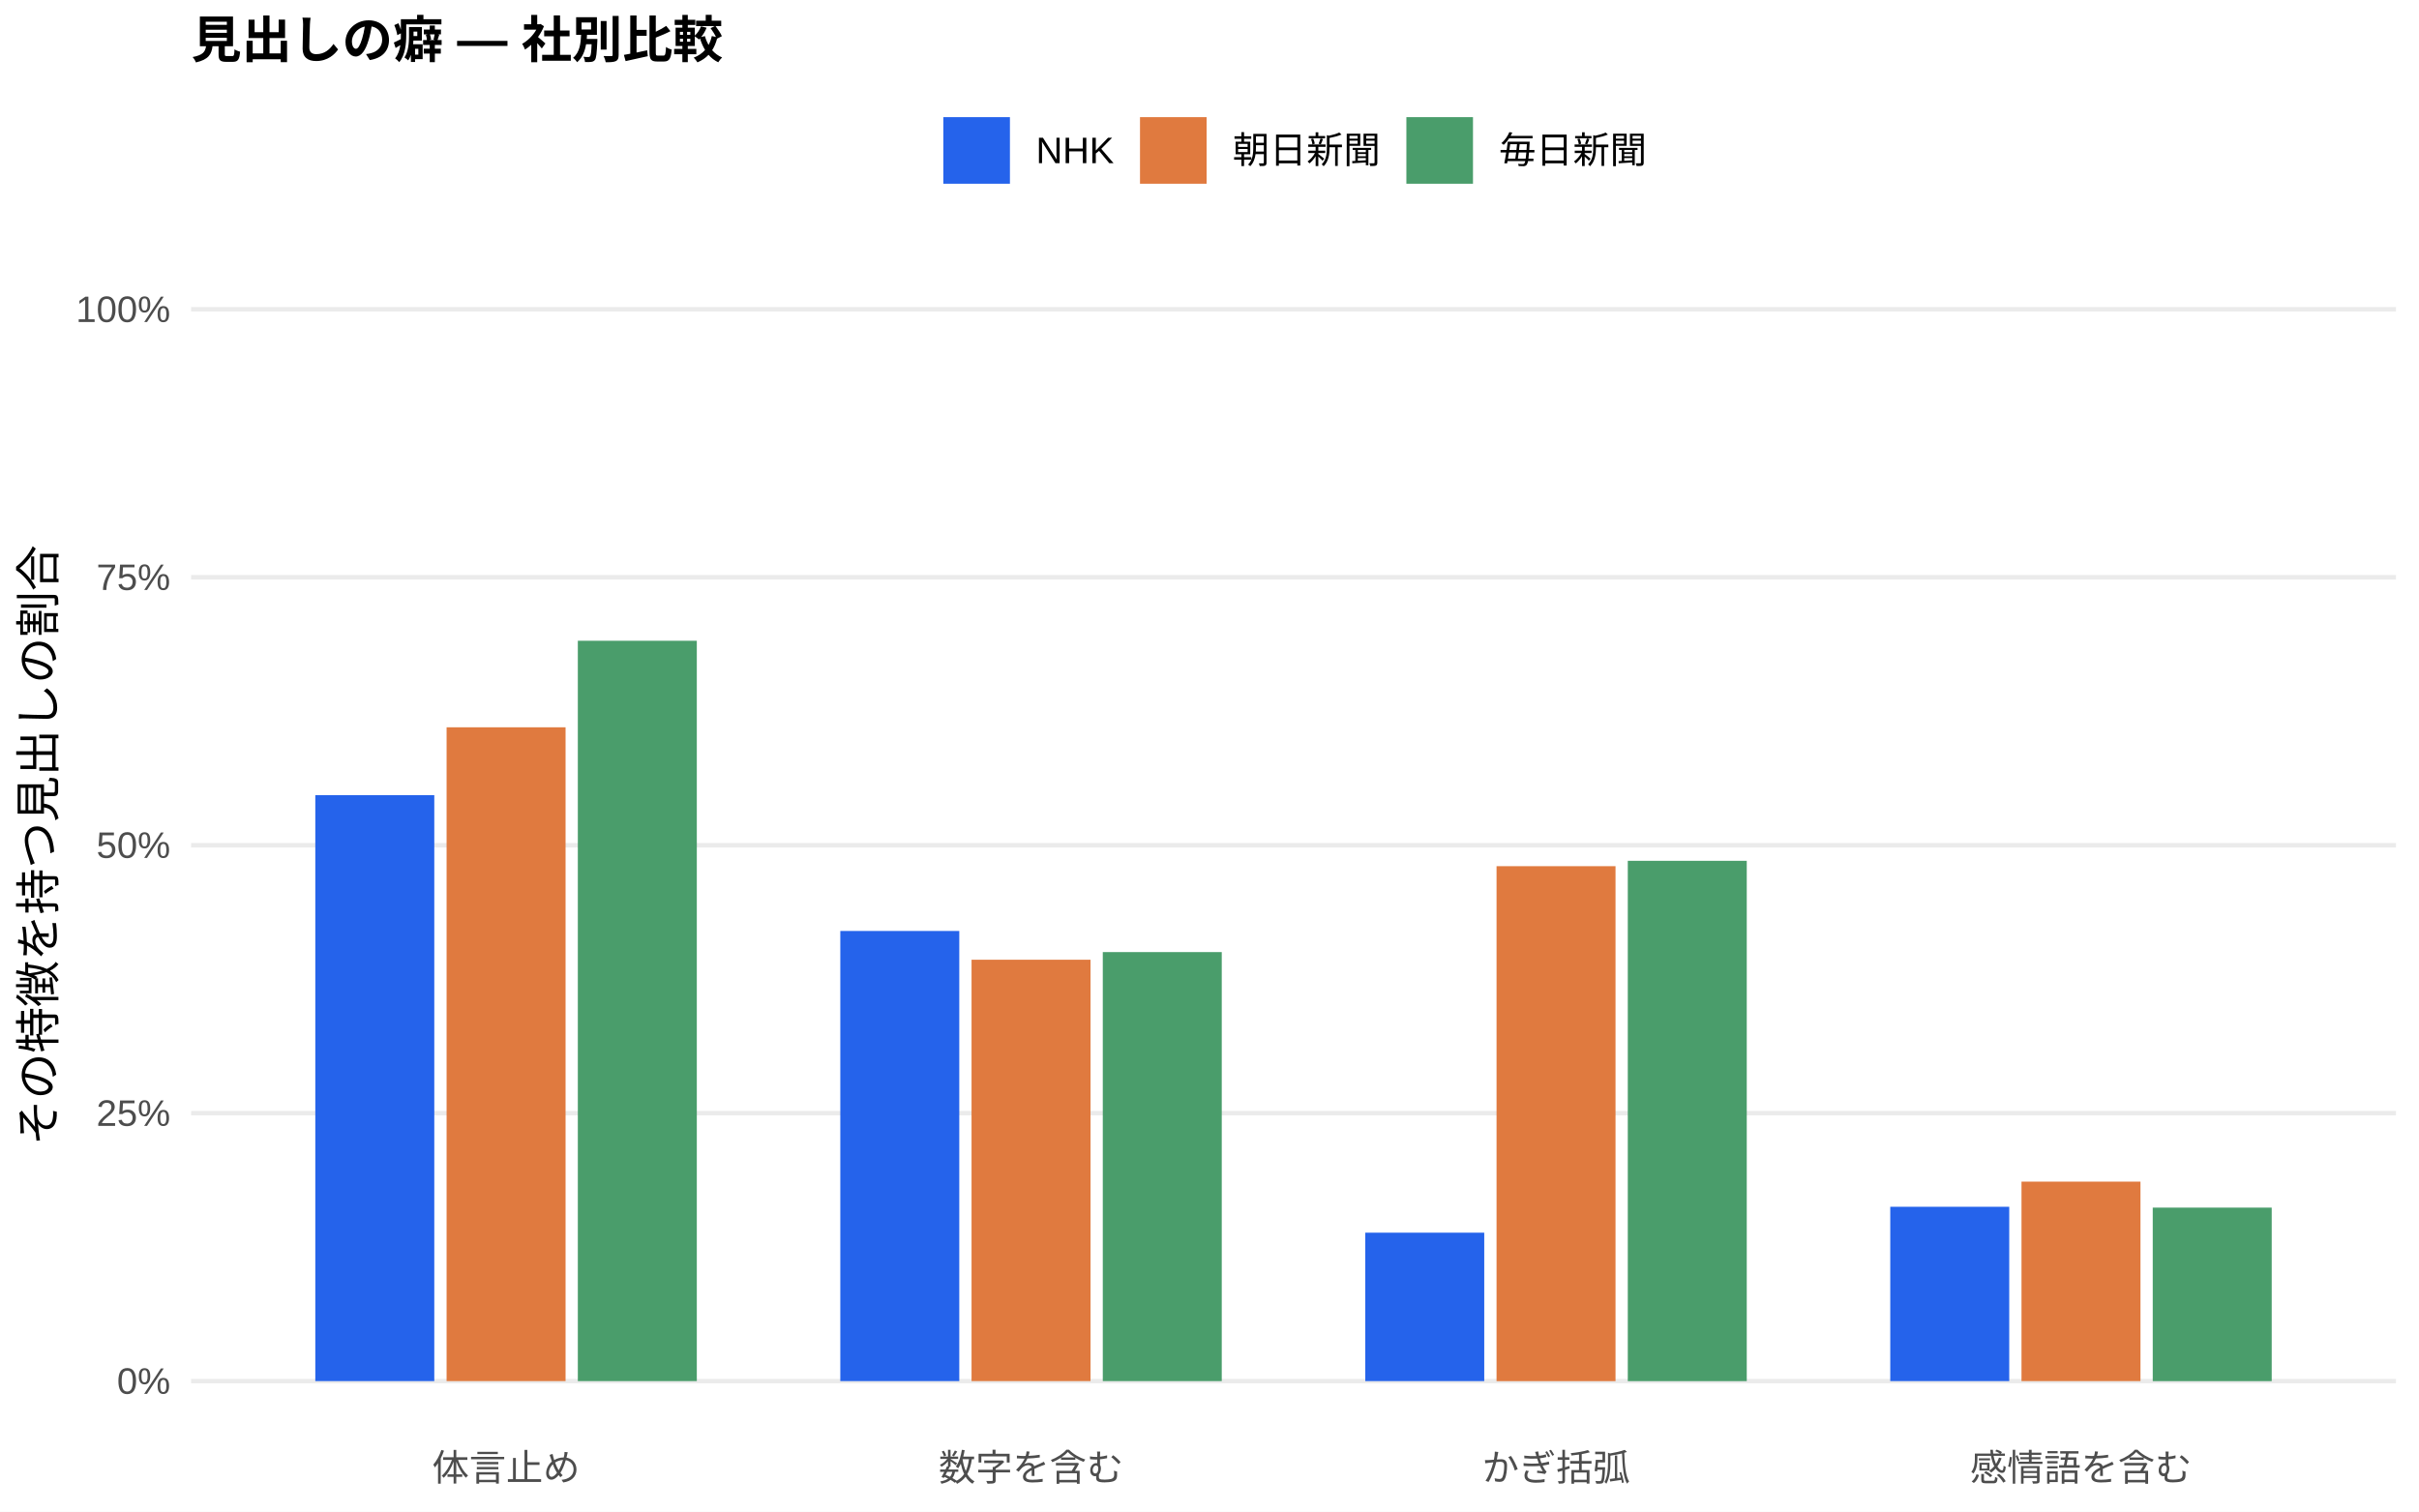
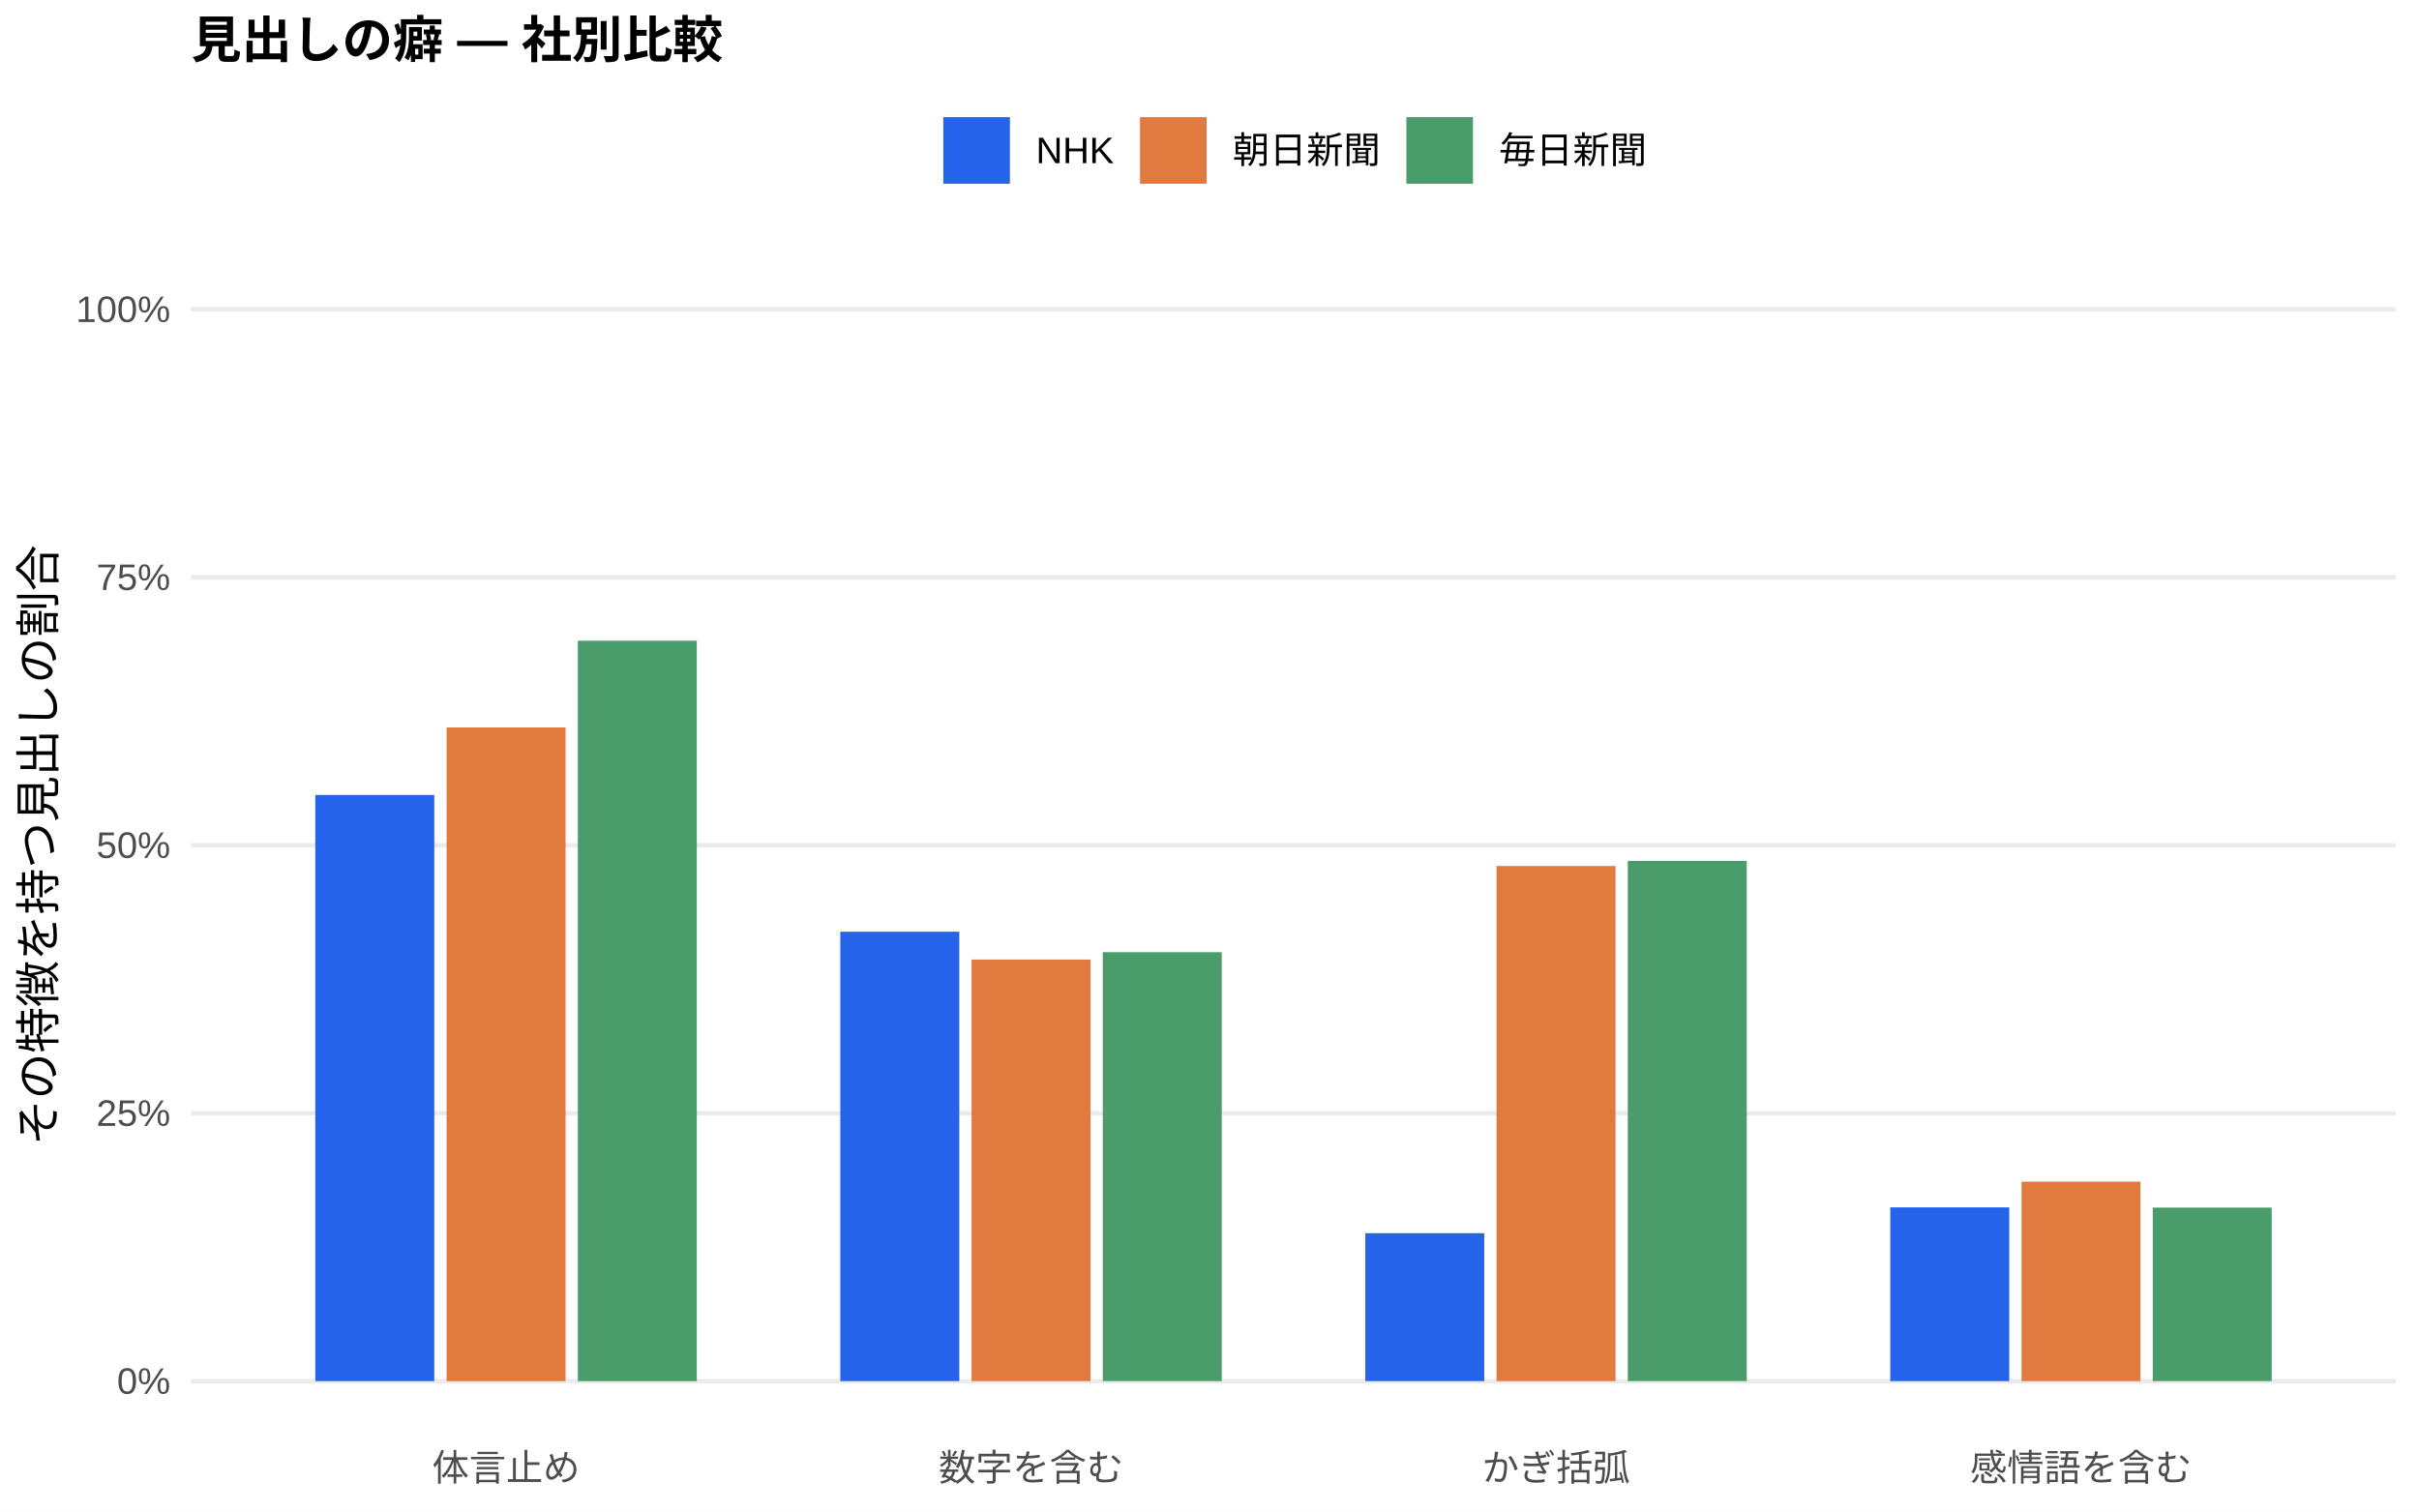
<svg xmlns="http://www.w3.org/2000/svg" width="576.00pt" height="360.00pt" viewBox="0 0 576.00 360.00">
  <g class="svglite">
    <defs>
      <style type="text/css">
    .svglite line, .svglite polyline, .svglite polygon, .svglite path, .svglite rect, .svglite circle {
      fill: none;
      stroke: #000000;
      stroke-linecap: round;
      stroke-linejoin: round;
      stroke-miterlimit: 10.00;
    }
    .svglite text {
      white-space: pre;
    }
    .svglite g.glyphgroup path {
      fill: inherit;
      stroke: none;
    }
  </style>
    </defs>
    <rect width="100%" height="100%" style="stroke: none; fill: #FFFFFF;" />
    <defs>
      <clipPath id="cpMC4wMHw1NzYuMDB8MC4wMHwzNjAuMDA=">
        <rect x="0.00" y="0.00" width="576.00" height="360.00" />
      </clipPath>
    </defs>
    <g clip-path="url(#cpMC4wMHw1NzYuMDB8MC4wMHwzNjAuMDA=)">
      <rect x="0.00" y="0.00" width="576.00" height="360.00" style="stroke-width: 1.07; stroke: none; fill: #FFFFFF;" />
    </g>
    <defs>
      <clipPath id="cpNDUuNTB8NTcwLjUyfDYwLjkxfDM0MS43MQ==">
        <rect x="45.50" y="60.91" width="525.02" height="280.80" />
      </clipPath>
    </defs>
    <g clip-path="url(#cpNDUuNTB8NTcwLjUyfDYwLjkxfDM0MS43MQ==)">
      <polyline points="45.50,328.94 570.52,328.94 " style="stroke-width: 1.07; stroke: #EBEBEB; stroke-linecap: butt;" />
      <polyline points="45.50,265.12 570.52,265.12 " style="stroke-width: 1.07; stroke: #EBEBEB; stroke-linecap: butt;" />
      <polyline points="45.50,201.31 570.52,201.31 " style="stroke-width: 1.07; stroke: #EBEBEB; stroke-linecap: butt;" />
      <polyline points="45.50,137.49 570.52,137.49 " style="stroke-width: 1.07; stroke: #EBEBEB; stroke-linecap: butt;" />
      <polyline points="45.50,73.67 570.52,73.67 " style="stroke-width: 1.07; stroke: #EBEBEB; stroke-linecap: butt;" />
-       <rect x="75.08" y="189.38" width="28.33" height="139.56" style="stroke-width: 1.07; stroke: none; stroke-linecap: butt; stroke-linejoin: miter; fill: #2563EB;" />
-       <rect x="200.09" y="221.73" width="28.33" height="107.21" style="stroke-width: 1.07; stroke: none; stroke-linecap: butt; stroke-linejoin: miter; fill: #2563EB;" />
-       <rect x="325.09" y="293.59" width="28.33" height="35.35" style="stroke-width: 1.07; stroke: none; stroke-linecap: butt; stroke-linejoin: miter; fill: #2563EB;" />
-       <rect x="450.10" y="287.42" width="28.33" height="41.52" style="stroke-width: 1.07; stroke: none; stroke-linecap: butt; stroke-linejoin: miter; fill: #2563EB;" />
-       <rect x="106.34" y="173.22" width="28.33" height="155.72" style="stroke-width: 1.07; stroke: none; stroke-linecap: butt; stroke-linejoin: miter; fill: #E07A3F;" />
-       <rect x="231.34" y="228.58" width="28.33" height="100.36" style="stroke-width: 1.07; stroke: none; stroke-linecap: butt; stroke-linejoin: miter; fill: #E07A3F;" />
-       <rect x="356.35" y="206.30" width="28.33" height="122.65" style="stroke-width: 1.07; stroke: none; stroke-linecap: butt; stroke-linejoin: miter; fill: #E07A3F;" />
-       <rect x="481.35" y="281.43" width="28.33" height="47.51" style="stroke-width: 1.07; stroke: none; stroke-linecap: butt; stroke-linejoin: miter; fill: #E07A3F;" />
-       <rect x="137.59" y="152.61" width="28.33" height="176.33" style="stroke-width: 1.07; stroke: none; stroke-linecap: butt; stroke-linejoin: miter; fill: #4A9D6B;" />
-       <rect x="262.59" y="226.76" width="28.33" height="102.18" style="stroke-width: 1.07; stroke: none; stroke-linecap: butt; stroke-linejoin: miter; fill: #4A9D6B;" />
-       <rect x="387.60" y="205.02" width="28.33" height="123.93" style="stroke-width: 1.07; stroke: none; stroke-linecap: butt; stroke-linejoin: miter; fill: #4A9D6B;" />
-       <rect x="512.60" y="287.62" width="28.33" height="41.33" style="stroke-width: 1.07; stroke: none; stroke-linecap: butt; stroke-linejoin: miter; fill: #4A9D6B;" />
+       <rect x="75.08" y="189.34" width="28.33" height="139.60" style="stroke-width: 1.07; stroke: none; stroke-linecap: butt; stroke-linejoin: miter; fill: #2563EB;" />
+       <rect x="200.09" y="221.91" width="28.33" height="107.03" style="stroke-width: 1.07; stroke: none; stroke-linecap: butt; stroke-linejoin: miter; fill: #2563EB;" />
+       <rect x="325.09" y="293.71" width="28.33" height="35.23" style="stroke-width: 1.07; stroke: none; stroke-linecap: butt; stroke-linejoin: miter; fill: #2563EB;" />
+       <rect x="450.10" y="287.56" width="28.33" height="41.38" style="stroke-width: 1.07; stroke: none; stroke-linecap: butt; stroke-linejoin: miter; fill: #2563EB;" />
+       <rect x="106.34" y="173.26" width="28.33" height="155.69" style="stroke-width: 1.07; stroke: none; stroke-linecap: butt; stroke-linejoin: miter; fill: #E07A3F;" />
+       <rect x="231.34" y="228.54" width="28.33" height="100.40" style="stroke-width: 1.07; stroke: none; stroke-linecap: butt; stroke-linejoin: miter; fill: #E07A3F;" />
+       <rect x="356.35" y="206.26" width="28.33" height="122.68" style="stroke-width: 1.07; stroke: none; stroke-linecap: butt; stroke-linejoin: miter; fill: #E07A3F;" />
+       <rect x="481.35" y="281.44" width="28.33" height="47.50" style="stroke-width: 1.07; stroke: none; stroke-linecap: butt; stroke-linejoin: miter; fill: #E07A3F;" />
+       <rect x="137.59" y="152.60" width="28.33" height="176.35" style="stroke-width: 1.07; stroke: none; stroke-linecap: butt; stroke-linejoin: miter; fill: #4A9D6B;" />
+       <rect x="262.59" y="226.78" width="28.33" height="102.16" style="stroke-width: 1.07; stroke: none; stroke-linecap: butt; stroke-linejoin: miter; fill: #4A9D6B;" />
+       <rect x="387.60" y="205.04" width="28.33" height="123.90" style="stroke-width: 1.07; stroke: none; stroke-linecap: butt; stroke-linejoin: miter; fill: #4A9D6B;" />
+       <rect x="512.60" y="287.62" width="28.33" height="41.32" style="stroke-width: 1.07; stroke: none; stroke-linecap: butt; stroke-linejoin: miter; fill: #4A9D6B;" />
    </g>
    <g clip-path="url(#cpMC4wMHw1NzYuMDB8MC4wMHwzNjAuMDA=)">
      <text x="40.57" y="331.97" text-anchor="end" style="font-size: 8.80px;fill: #4D4D4D; font-family: &quot;Liberation Sans&quot;;" textLength="12.72px" lengthAdjust="spacingAndGlyphs">0%</text>
      <text x="40.57" y="268.15" text-anchor="end" style="font-size: 8.80px;fill: #4D4D4D; font-family: &quot;Liberation Sans&quot;;" textLength="17.61px" lengthAdjust="spacingAndGlyphs">25%</text>
      <text x="40.57" y="204.33" text-anchor="end" style="font-size: 8.80px;fill: #4D4D4D; font-family: &quot;Liberation Sans&quot;;" textLength="17.61px" lengthAdjust="spacingAndGlyphs">50%</text>
      <text x="40.57" y="140.52" text-anchor="end" style="font-size: 8.80px;fill: #4D4D4D; font-family: &quot;Liberation Sans&quot;;" textLength="17.61px" lengthAdjust="spacingAndGlyphs">75%</text>
      <text x="40.57" y="76.70" text-anchor="end" style="font-size: 8.80px;fill: #4D4D4D; font-family: &quot;Liberation Sans&quot;;" textLength="22.50px" lengthAdjust="spacingAndGlyphs">100%</text>
      <text x="120.50" y="352.69" text-anchor="middle" style="font-size: 8.80px;fill: #4D4D4D; font-family: &quot;Liberation Sans&quot;;" textLength="35.19px" lengthAdjust="spacingAndGlyphs">体言止め</text>
      <text x="245.51" y="352.69" text-anchor="middle" style="font-size: 8.80px;fill: #4D4D4D; font-family: &quot;Liberation Sans&quot;;" textLength="43.98px" lengthAdjust="spacingAndGlyphs">数字を含む</text>
      <text x="370.51" y="352.69" text-anchor="middle" style="font-size: 8.80px;fill: #4D4D4D; font-family: &quot;Liberation Sans&quot;;" textLength="35.19px" lengthAdjust="spacingAndGlyphs">かぎ括弧</text>
      <text x="495.52" y="352.69" text-anchor="middle" style="font-size: 8.80px;fill: #4D4D4D; font-family: &quot;Liberation Sans&quot;;" textLength="52.78px" lengthAdjust="spacingAndGlyphs">感情語を含む</text>
      <text transform="translate(13.05,201.31) rotate(-90)" text-anchor="middle" style="font-size: 11.00px; font-family: &quot;Liberation Sans&quot;;" textLength="143.00px" lengthAdjust="spacingAndGlyphs">その特徴を持つ見出しの割合</text>
      <rect x="224.62" y="27.90" width="15.86" height="15.86" style="stroke-width: 1.07; stroke: none; stroke-linecap: butt; stroke-linejoin: miter; fill: #2563EB;" />
      <rect x="271.45" y="27.90" width="15.86" height="15.86" style="stroke-width: 1.07; stroke: none; stroke-linecap: butt; stroke-linejoin: miter; fill: #E07A3F;" />
      <rect x="334.88" y="27.90" width="15.86" height="15.86" style="stroke-width: 1.07; stroke: none; stroke-linecap: butt; stroke-linejoin: miter; fill: #4A9D6B;" />
      <text x="246.67" y="38.86" style="font-size: 8.80px; font-family: &quot;Liberation Sans&quot;;" textLength="18.59px" lengthAdjust="spacingAndGlyphs">NHK</text>
      <text x="293.50" y="38.86" style="font-size: 8.80px; font-family: &quot;Liberation Sans&quot;;" textLength="35.19px" lengthAdjust="spacingAndGlyphs">朝日新聞</text>
      <text x="356.93" y="38.86" style="font-size: 8.80px; font-family: &quot;Liberation Sans&quot;;" textLength="35.19px" lengthAdjust="spacingAndGlyphs">毎日新聞</text>
      <text x="45.50" y="13.74" style="font-size: 12.00px; font-weight: bold; font-family: &quot;Liberation Sans&quot;;" textLength="126.66px" lengthAdjust="spacingAndGlyphs">見出しの癖 — 社別比較</text>
    </g>
  </g>
</svg>
